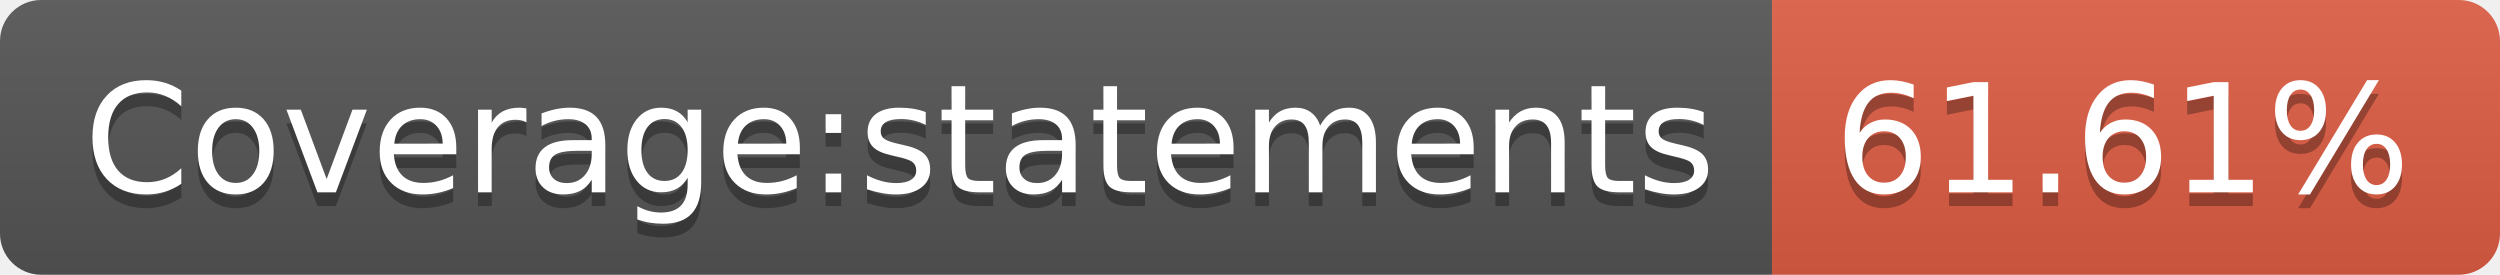
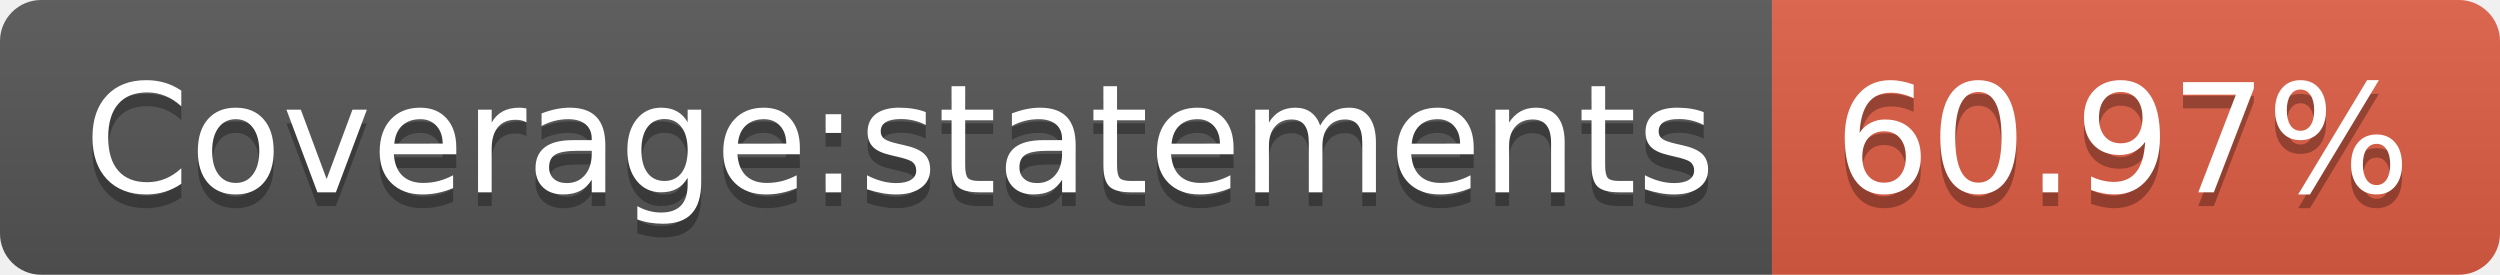
- <svg xmlns="http://www.w3.org/2000/svg" width="182" height="20" role="img" aria-label="Coverage:statements: 61.61%">
+ <svg xmlns="http://www.w3.org/2000/svg" width="182" height="20" role="img" aria-label="Coverage:statements: 60.97%">
  <linearGradient id="s" x2="0" y2="100%">
    <stop offset="0" stop-color="#bbb" stop-opacity=".1" />
    <stop offset="1" stop-opacity=".1" />
  </linearGradient>
  <clipPath id="r">
    <rect width="182" height="20" rx="3" fill="#fff" />
  </clipPath>
  <g clip-path="url(#r)">
    <rect width="129" height="20" fill="#555" />
    <rect x="129" width="53" height="20" fill="#e05d44" />
    <rect width="182" height="20" fill="url(#s)" />
  </g>
  <g fill="#fff" text-anchor="middle" font-family="Verdana,Geneva,DejaVu Sans,sans-serif" text-rendering="geometricPrecision" font-size="110">
    <text aria-hidden="true" x="655" y="150" fill="#010101" fill-opacity=".3" transform="scale(.1)" textLength="1190">Coverage:statements</text>
    <text x="655" y="140" transform="scale(.1)" fill="#fff" textLength="1190">Coverage:statements</text>
-     <text aria-hidden="true" x="1545" y="150" fill="#010101" fill-opacity=".3" transform="scale(.1)" textLength="430">61.61%</text>
-     <text x="1545" y="140" transform="scale(.1)" fill="#fff" textLength="430">61.61%</text>
+     <text aria-hidden="true" x="1545" y="150" fill="#010101" fill-opacity=".3" transform="scale(.1)" textLength="430">60.97%</text>
+     <text x="1545" y="140" transform="scale(.1)" fill="#fff" textLength="430">60.97%</text>
  </g>
</svg>
